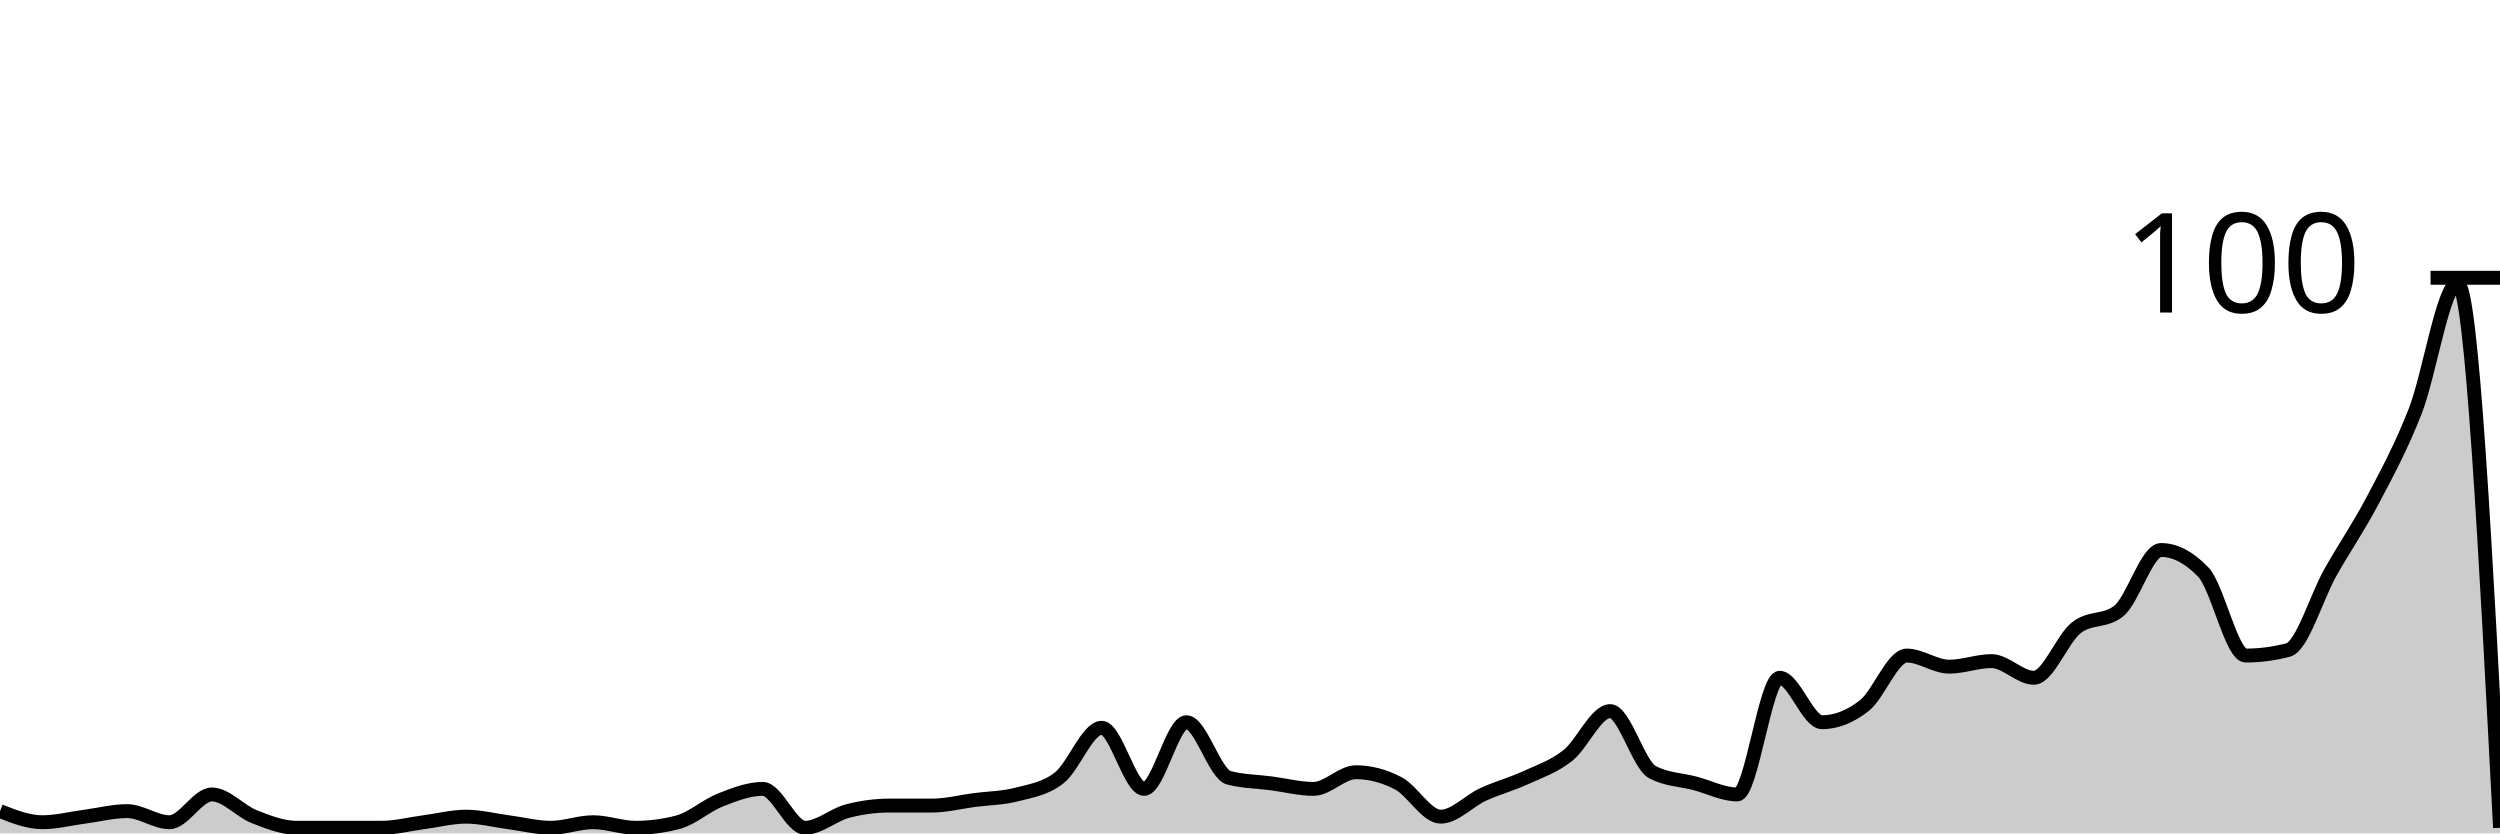
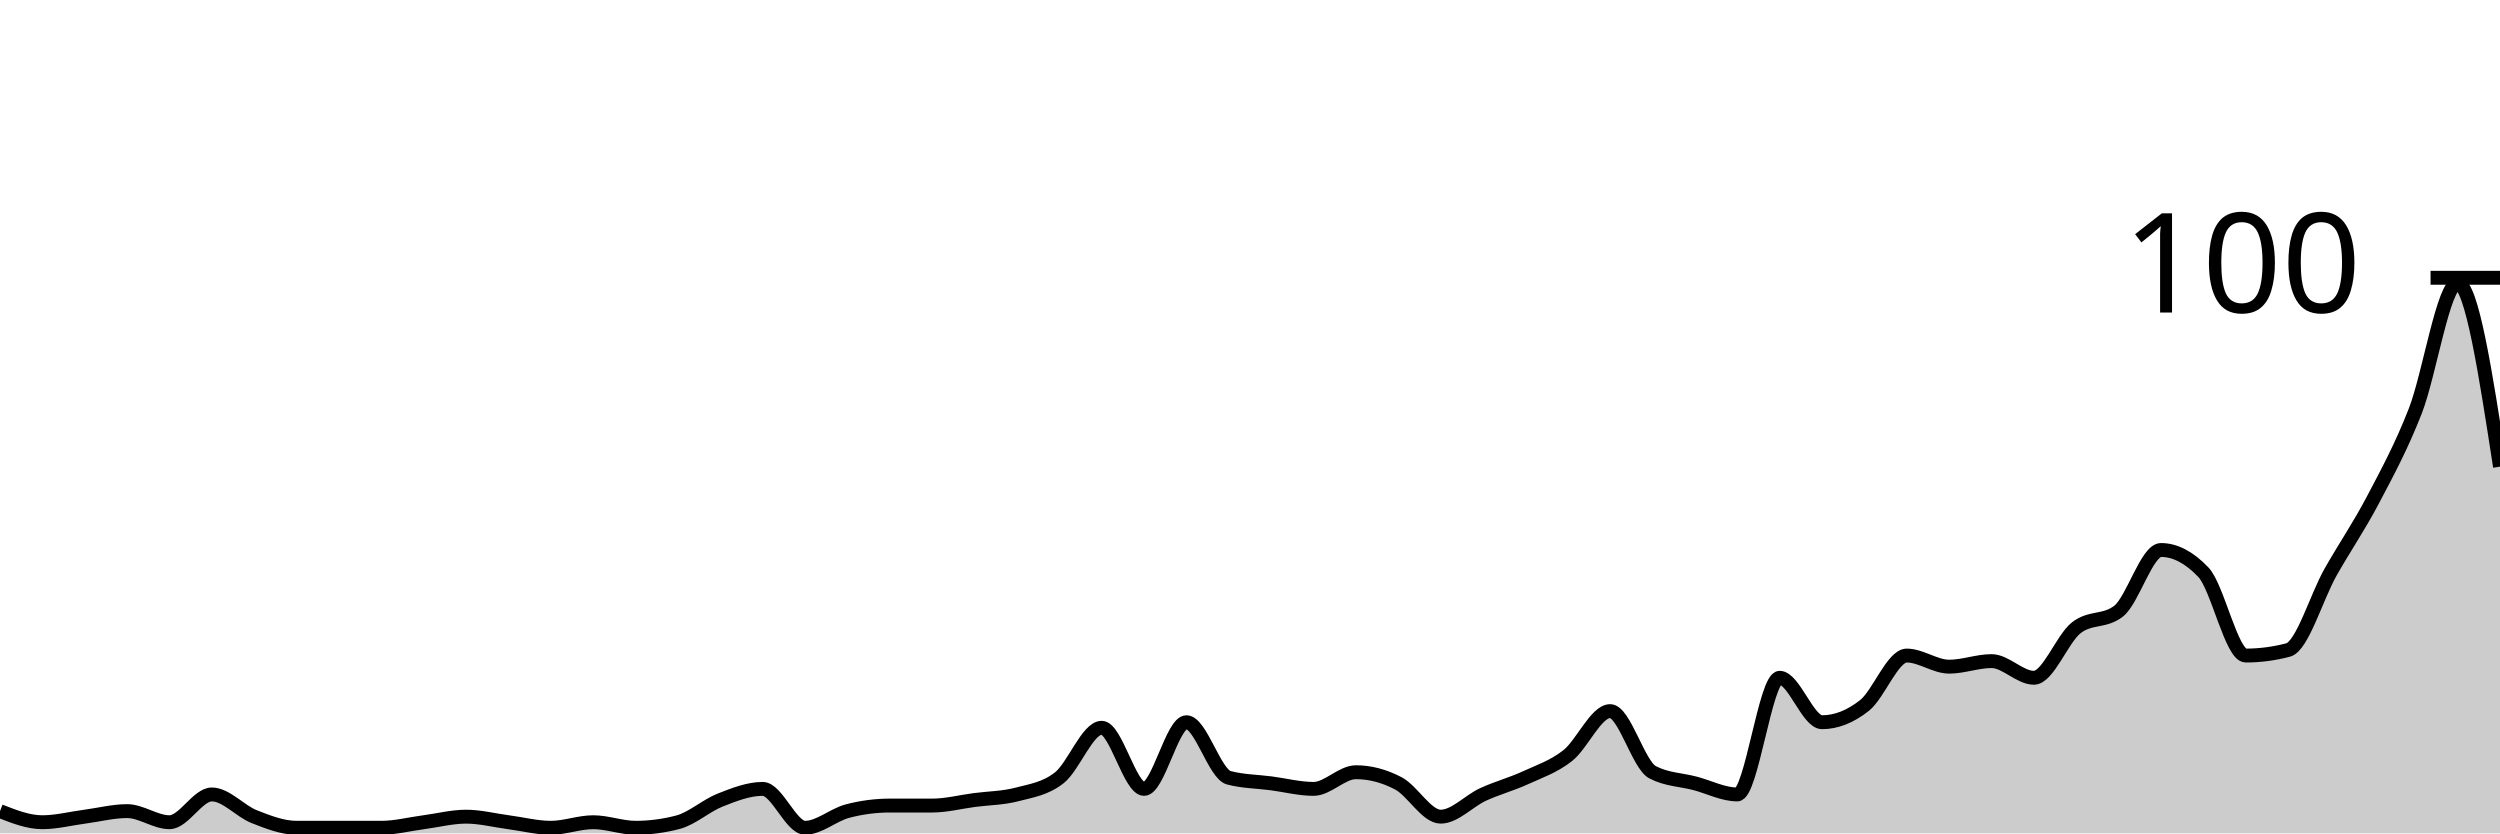
<svg xmlns="http://www.w3.org/2000/svg" viewBox="0 0 180 60">
  <g transform="translate(0,20)">
-     <path class="area" fill="rgba(0, 0, 0, 0.2)" d="M0,38.4C1.017,38.8,2.034,39.2,3.051,39.2C4.068,39.2,5.085,38.933,6.102,38.8C7.119,38.667,8.136,38.4,9.153,38.4C10.169,38.4,11.186,39.2,12.203,39.2C13.22,39.2,14.237,37.2,15.254,37.2C16.271,37.2,17.288,38.4,18.305,38.8C19.322,39.2,20.339,39.6,21.356,39.6C22.373,39.6,23.39,39.6,24.407,39.6C25.424,39.6,26.441,39.6,27.458,39.6C28.475,39.6,29.492,39.333,30.508,39.2C31.525,39.067,32.542,38.8,33.559,38.8C34.576,38.8,35.593,39.067,36.61,39.2C37.627,39.333,38.644,39.6,39.661,39.6C40.678,39.6,41.695,39.2,42.712,39.2C43.729,39.2,44.746,39.6,45.763,39.6C46.78,39.6,47.797,39.467,48.814,39.2C49.831,38.933,50.847,38,51.864,37.6C52.881,37.2,53.898,36.8,54.915,36.8C55.932,36.8,56.949,39.6,57.966,39.6C58.983,39.6,60,38.667,61.017,38.4C62.034,38.133,63.051,38,64.068,38C65.085,38,66.102,38,67.119,38C68.136,38,69.153,37.733,70.169,37.6C71.186,37.467,72.203,37.467,73.22,37.2C74.237,36.933,75.254,36.8,76.271,36C77.288,35.2,78.305,32.4,79.322,32.4C80.339,32.4,81.356,36.8,82.373,36.8C83.39,36.8,84.407,32,85.424,32C86.441,32,87.458,35.733,88.475,36C89.492,36.267,90.508,36.267,91.525,36.4C92.542,36.533,93.559,36.8,94.576,36.8C95.593,36.8,96.61,35.6,97.627,35.6C98.644,35.6,99.661,35.867,100.678,36.4C101.695,36.933,102.712,38.8,103.729,38.8C104.746,38.8,105.763,37.667,106.78,37.2C107.797,36.733,108.814,36.467,109.831,36C110.847,35.533,111.864,35.2,112.881,34.4C113.898,33.6,114.915,31.2,115.932,31.2C116.949,31.2,117.966,35.067,118.983,35.6C120,36.133,121.017,36.133,122.034,36.4C123.051,36.667,124.068,37.2,125.085,37.2C126.102,37.2,127.119,28.8,128.136,28.8C129.153,28.8,130.169,32,131.186,32C132.203,32,133.22,31.6,134.237,30.8C135.254,30,136.271,27.2,137.288,27.2C138.305,27.2,139.322,28,140.339,28C141.356,28,142.373,27.6,143.39,27.6C144.407,27.6,145.424,28.8,146.441,28.8C147.458,28.8,148.475,26,149.492,25.2C150.508,24.4,151.525,24.8,152.542,24C153.559,23.2,154.576,19.6,155.593,19.6C156.61,19.6,157.627,20.133,158.644,21.2C159.661,22.267,160.678,27.2,161.695,27.2C162.712,27.2,163.729,27.067,164.746,26.8C165.763,26.533,166.78,23,167.797,21.2C168.814,19.4,169.831,17.933,170.847,16C171.864,14.067,172.881,12.2,173.898,9.6C174.915,7,175.932,0.4,176.949,0.4C177.966,0.4,178.983,20,180,39.6L180,40C178.983,40,177.966,40,176.949,40C175.932,40,174.915,40,173.898,40C172.881,40,171.864,40,170.847,40C169.831,40,168.814,40,167.797,40C166.78,40,165.763,40,164.746,40C163.729,40,162.712,40,161.695,40C160.678,40,159.661,40,158.644,40C157.627,40,156.61,40,155.593,40C154.576,40,153.559,40,152.542,40C151.525,40,150.508,40,149.492,40C148.475,40,147.458,40,146.441,40C145.424,40,144.407,40,143.39,40C142.373,40,141.356,40,140.339,40C139.322,40,138.305,40,137.288,40C136.271,40,135.254,40,134.237,40C133.22,40,132.203,40,131.186,40C130.169,40,129.153,40,128.136,40C127.119,40,126.102,40,125.085,40C124.068,40,123.051,40,122.034,40C121.017,40,120,40,118.983,40C117.966,40,116.949,40,115.932,40C114.915,40,113.898,40,112.881,40C111.864,40,110.847,40,109.831,40C108.814,40,107.797,40,106.78,40C105.763,40,104.746,40,103.729,40C102.712,40,101.695,40,100.678,40C99.661,40,98.644,40,97.627,40C96.61,40,95.593,40,94.576,40C93.559,40,92.542,40,91.525,40C90.508,40,89.492,40,88.475,40C87.458,40,86.441,40,85.424,40C84.407,40,83.39,40,82.373,40C81.356,40,80.339,40,79.322,40C78.305,40,77.288,40,76.271,40C75.254,40,74.237,40,73.22,40C72.203,40,71.186,40,70.169,40C69.153,40,68.136,40,67.119,40C66.102,40,65.085,40,64.068,40C63.051,40,62.034,40,61.017,40C60,40,58.983,40,57.966,40C56.949,40,55.932,40,54.915,40C53.898,40,52.881,40,51.864,40C50.847,40,49.831,40,48.814,40C47.797,40,46.78,40,45.763,40C44.746,40,43.729,40,42.712,40C41.695,40,40.678,40,39.661,40C38.644,40,37.627,40,36.61,40C35.593,40,34.576,40,33.559,40C32.542,40,31.525,40,30.508,40C29.492,40,28.475,40,27.458,40C26.441,40,25.424,40,24.407,40C23.39,40,22.373,40,21.356,40C20.339,40,19.322,40,18.305,40C17.288,40,16.271,40,15.254,40C14.237,40,13.22,40,12.203,40C11.186,40,10.169,40,9.153,40C8.136,40,7.119,40,6.102,40C5.085,40,4.068,40,3.051,40C2.034,40,1.017,40,0,40Z" />
-     <path class="line" stroke="black" fill="none" d="M0,38.4C1.017,38.8,2.034,39.2,3.051,39.2C4.068,39.2,5.085,38.933,6.102,38.8C7.119,38.667,8.136,38.4,9.153,38.4C10.169,38.4,11.186,39.2,12.203,39.2C13.22,39.2,14.237,37.2,15.254,37.2C16.271,37.2,17.288,38.4,18.305,38.8C19.322,39.2,20.339,39.6,21.356,39.6C22.373,39.6,23.39,39.6,24.407,39.6C25.424,39.6,26.441,39.6,27.458,39.6C28.475,39.6,29.492,39.333,30.508,39.2C31.525,39.067,32.542,38.8,33.559,38.8C34.576,38.8,35.593,39.067,36.61,39.2C37.627,39.333,38.644,39.6,39.661,39.6C40.678,39.6,41.695,39.2,42.712,39.2C43.729,39.2,44.746,39.6,45.763,39.6C46.78,39.6,47.797,39.467,48.814,39.2C49.831,38.933,50.847,38,51.864,37.6C52.881,37.2,53.898,36.8,54.915,36.8C55.932,36.8,56.949,39.6,57.966,39.6C58.983,39.6,60,38.667,61.017,38.4C62.034,38.133,63.051,38,64.068,38C65.085,38,66.102,38,67.119,38C68.136,38,69.153,37.733,70.169,37.6C71.186,37.467,72.203,37.467,73.22,37.2C74.237,36.933,75.254,36.8,76.271,36C77.288,35.2,78.305,32.4,79.322,32.4C80.339,32.4,81.356,36.8,82.373,36.8C83.39,36.8,84.407,32,85.424,32C86.441,32,87.458,35.733,88.475,36C89.492,36.267,90.508,36.267,91.525,36.4C92.542,36.533,93.559,36.8,94.576,36.8C95.593,36.8,96.61,35.6,97.627,35.6C98.644,35.6,99.661,35.867,100.678,36.4C101.695,36.933,102.712,38.8,103.729,38.8C104.746,38.8,105.763,37.667,106.78,37.2C107.797,36.733,108.814,36.467,109.831,36C110.847,35.533,111.864,35.2,112.881,34.4C113.898,33.6,114.915,31.2,115.932,31.2C116.949,31.2,117.966,35.067,118.983,35.6C120,36.133,121.017,36.133,122.034,36.4C123.051,36.667,124.068,37.2,125.085,37.2C126.102,37.2,127.119,28.8,128.136,28.8C129.153,28.8,130.169,32,131.186,32C132.203,32,133.22,31.6,134.237,30.8C135.254,30,136.271,27.2,137.288,27.2C138.305,27.2,139.322,28,140.339,28C141.356,28,142.373,27.6,143.39,27.6C144.407,27.6,145.424,28.8,146.441,28.8C147.458,28.8,148.475,26,149.492,25.2C150.508,24.4,151.525,24.8,152.542,24C153.559,23.2,154.576,19.6,155.593,19.6C156.61,19.6,157.627,20.133,158.644,21.2C159.661,22.267,160.678,27.2,161.695,27.2C162.712,27.2,163.729,27.067,164.746,26.8C165.763,26.533,166.78,23,167.797,21.2C168.814,19.4,169.831,17.933,170.847,16C171.864,14.067,172.881,12.2,173.898,9.6C174.915,7,175.932,0.4,176.949,0.4C177.966,0.4,178.983,20,180,39.6" />
+     <path class="area" fill="rgba(0, 0, 0, 0.2)" d="M0,38.4C1.017,38.8,2.034,39.2,3.051,39.2C4.068,39.2,5.085,38.933,6.102,38.8C7.119,38.667,8.136,38.4,9.153,38.4C10.169,38.4,11.186,39.2,12.203,39.2C13.22,39.2,14.237,37.2,15.254,37.2C16.271,37.2,17.288,38.4,18.305,38.8C19.322,39.2,20.339,39.6,21.356,39.6C22.373,39.6,23.39,39.6,24.407,39.6C25.424,39.6,26.441,39.6,27.458,39.6C28.475,39.6,29.492,39.333,30.508,39.2C31.525,39.067,32.542,38.8,33.559,38.8C34.576,38.8,35.593,39.067,36.61,39.2C37.627,39.333,38.644,39.6,39.661,39.6C40.678,39.6,41.695,39.2,42.712,39.2C43.729,39.2,44.746,39.6,45.763,39.6C46.78,39.6,47.797,39.467,48.814,39.2C49.831,38.933,50.847,38,51.864,37.6C52.881,37.2,53.898,36.8,54.915,36.8C55.932,36.8,56.949,39.6,57.966,39.6C58.983,39.6,60,38.667,61.017,38.4C62.034,38.133,63.051,38,64.068,38C65.085,38,66.102,38,67.119,38C68.136,38,69.153,37.733,70.169,37.6C71.186,37.467,72.203,37.467,73.22,37.2C74.237,36.933,75.254,36.8,76.271,36C77.288,35.2,78.305,32.4,79.322,32.4C80.339,32.4,81.356,36.8,82.373,36.8C83.39,36.8,84.407,32,85.424,32C86.441,32,87.458,35.733,88.475,36C89.492,36.267,90.508,36.267,91.525,36.4C92.542,36.533,93.559,36.8,94.576,36.8C95.593,36.8,96.61,35.6,97.627,35.6C98.644,35.6,99.661,35.867,100.678,36.4C101.695,36.933,102.712,38.8,103.729,38.8C104.746,38.8,105.763,37.667,106.78,37.2C107.797,36.733,108.814,36.467,109.831,36C110.847,35.533,111.864,35.2,112.881,34.4C113.898,33.6,114.915,31.2,115.932,31.2C116.949,31.2,117.966,35.067,118.983,35.6C120,36.133,121.017,36.133,122.034,36.4C123.051,36.667,124.068,37.2,125.085,37.2C126.102,37.2,127.119,28.8,128.136,28.8C129.153,28.8,130.169,32,131.186,32C132.203,32,133.22,31.6,134.237,30.8C135.254,30,136.271,27.2,137.288,27.2C138.305,27.2,139.322,28,140.339,28C141.356,28,142.373,27.6,143.39,27.6C144.407,27.6,145.424,28.8,146.441,28.8C147.458,28.8,148.475,26,149.492,25.2C150.508,24.4,151.525,24.8,152.542,24C153.559,23.2,154.576,19.6,155.593,19.6C156.61,19.6,157.627,20.133,158.644,21.2C159.661,22.267,160.678,27.2,161.695,27.2C162.712,27.2,163.729,27.067,164.746,26.8C165.763,26.533,166.78,23,167.797,21.2C168.814,19.4,169.831,17.933,170.847,16C171.864,14.067,172.881,12.2,173.898,9.6C174.915,7,175.932,0.4,176.949,0.4C177.966,0.4,178.983,7,180,13.6L180,40C178.983,40,177.966,40,176.949,40C175.932,40,174.915,40,173.898,40C172.881,40,171.864,40,170.847,40C169.831,40,168.814,40,167.797,40C166.78,40,165.763,40,164.746,40C163.729,40,162.712,40,161.695,40C160.678,40,159.661,40,158.644,40C157.627,40,156.61,40,155.593,40C154.576,40,153.559,40,152.542,40C151.525,40,150.508,40,149.492,40C148.475,40,147.458,40,146.441,40C145.424,40,144.407,40,143.39,40C142.373,40,141.356,40,140.339,40C139.322,40,138.305,40,137.288,40C136.271,40,135.254,40,134.237,40C133.22,40,132.203,40,131.186,40C130.169,40,129.153,40,128.136,40C127.119,40,126.102,40,125.085,40C124.068,40,123.051,40,122.034,40C121.017,40,120,40,118.983,40C117.966,40,116.949,40,115.932,40C114.915,40,113.898,40,112.881,40C111.864,40,110.847,40,109.831,40C108.814,40,107.797,40,106.78,40C105.763,40,104.746,40,103.729,40C102.712,40,101.695,40,100.678,40C99.661,40,98.644,40,97.627,40C96.61,40,95.593,40,94.576,40C93.559,40,92.542,40,91.525,40C90.508,40,89.492,40,88.475,40C87.458,40,86.441,40,85.424,40C84.407,40,83.39,40,82.373,40C81.356,40,80.339,40,79.322,40C78.305,40,77.288,40,76.271,40C75.254,40,74.237,40,73.22,40C72.203,40,71.186,40,70.169,40C69.153,40,68.136,40,67.119,40C66.102,40,65.085,40,64.068,40C63.051,40,62.034,40,61.017,40C60,40,58.983,40,57.966,40C56.949,40,55.932,40,54.915,40C53.898,40,52.881,40,51.864,40C50.847,40,49.831,40,48.814,40C47.797,40,46.78,40,45.763,40C44.746,40,43.729,40,42.712,40C41.695,40,40.678,40,39.661,40C38.644,40,37.627,40,36.61,40C35.593,40,34.576,40,33.559,40C32.542,40,31.525,40,30.508,40C29.492,40,28.475,40,27.458,40C26.441,40,25.424,40,24.407,40C23.39,40,22.373,40,21.356,40C20.339,40,19.322,40,18.305,40C17.288,40,16.271,40,15.254,40C14.237,40,13.22,40,12.203,40C11.186,40,10.169,40,9.153,40C8.136,40,7.119,40,6.102,40C5.085,40,4.068,40,3.051,40C2.034,40,1.017,40,0,40Z" />
+     <path class="line" stroke="black" fill="none" d="M0,38.4C1.017,38.8,2.034,39.2,3.051,39.2C4.068,39.2,5.085,38.933,6.102,38.8C7.119,38.667,8.136,38.4,9.153,38.4C10.169,38.4,11.186,39.2,12.203,39.2C13.22,39.2,14.237,37.2,15.254,37.2C16.271,37.2,17.288,38.4,18.305,38.8C19.322,39.2,20.339,39.6,21.356,39.6C22.373,39.6,23.39,39.6,24.407,39.6C25.424,39.6,26.441,39.6,27.458,39.6C28.475,39.6,29.492,39.333,30.508,39.2C31.525,39.067,32.542,38.8,33.559,38.8C34.576,38.8,35.593,39.067,36.61,39.2C37.627,39.333,38.644,39.6,39.661,39.6C40.678,39.6,41.695,39.2,42.712,39.2C43.729,39.2,44.746,39.6,45.763,39.6C46.78,39.6,47.797,39.467,48.814,39.2C49.831,38.933,50.847,38,51.864,37.6C52.881,37.2,53.898,36.8,54.915,36.8C55.932,36.8,56.949,39.6,57.966,39.6C58.983,39.6,60,38.667,61.017,38.4C62.034,38.133,63.051,38,64.068,38C65.085,38,66.102,38,67.119,38C68.136,38,69.153,37.733,70.169,37.6C71.186,37.467,72.203,37.467,73.22,37.2C74.237,36.933,75.254,36.8,76.271,36C77.288,35.2,78.305,32.4,79.322,32.4C80.339,32.4,81.356,36.8,82.373,36.8C83.39,36.8,84.407,32,85.424,32C86.441,32,87.458,35.733,88.475,36C89.492,36.267,90.508,36.267,91.525,36.4C92.542,36.533,93.559,36.8,94.576,36.8C95.593,36.8,96.61,35.6,97.627,35.6C98.644,35.6,99.661,35.867,100.678,36.4C101.695,36.933,102.712,38.8,103.729,38.8C104.746,38.8,105.763,37.667,106.78,37.2C107.797,36.733,108.814,36.467,109.831,36C110.847,35.533,111.864,35.2,112.881,34.4C113.898,33.6,114.915,31.2,115.932,31.2C116.949,31.2,117.966,35.067,118.983,35.6C120,36.133,121.017,36.133,122.034,36.4C123.051,36.667,124.068,37.2,125.085,37.2C126.102,37.2,127.119,28.8,128.136,28.8C129.153,28.8,130.169,32,131.186,32C132.203,32,133.22,31.6,134.237,30.8C135.254,30,136.271,27.2,137.288,27.2C138.305,27.2,139.322,28,140.339,28C141.356,28,142.373,27.6,143.39,27.6C144.407,27.6,145.424,28.8,146.441,28.8C147.458,28.8,148.475,26,149.492,25.2C150.508,24.4,151.525,24.8,152.542,24C153.559,23.2,154.576,19.6,155.593,19.6C156.61,19.6,157.627,20.133,158.644,21.2C159.661,22.267,160.678,27.2,161.695,27.2C162.712,27.2,163.729,27.067,164.746,26.8C165.763,26.533,166.78,23,167.797,21.2C168.814,19.4,169.831,17.933,170.847,16C171.864,14.067,172.881,12.2,173.898,9.6C174.915,7,175.932,0.4,176.949,0.4C177.966,0.4,178.983,7,180,13.6" />
    <path class="axis-ceiling" stroke-width="1" stroke="black" fill="none" d="M175,0L180,0" />
    <text class="axis-ceiling-label" font-family="sans-serif" text-anchor="end" font-size="10px" x="170" y="2.5">100</text>
  </g>
</svg>
